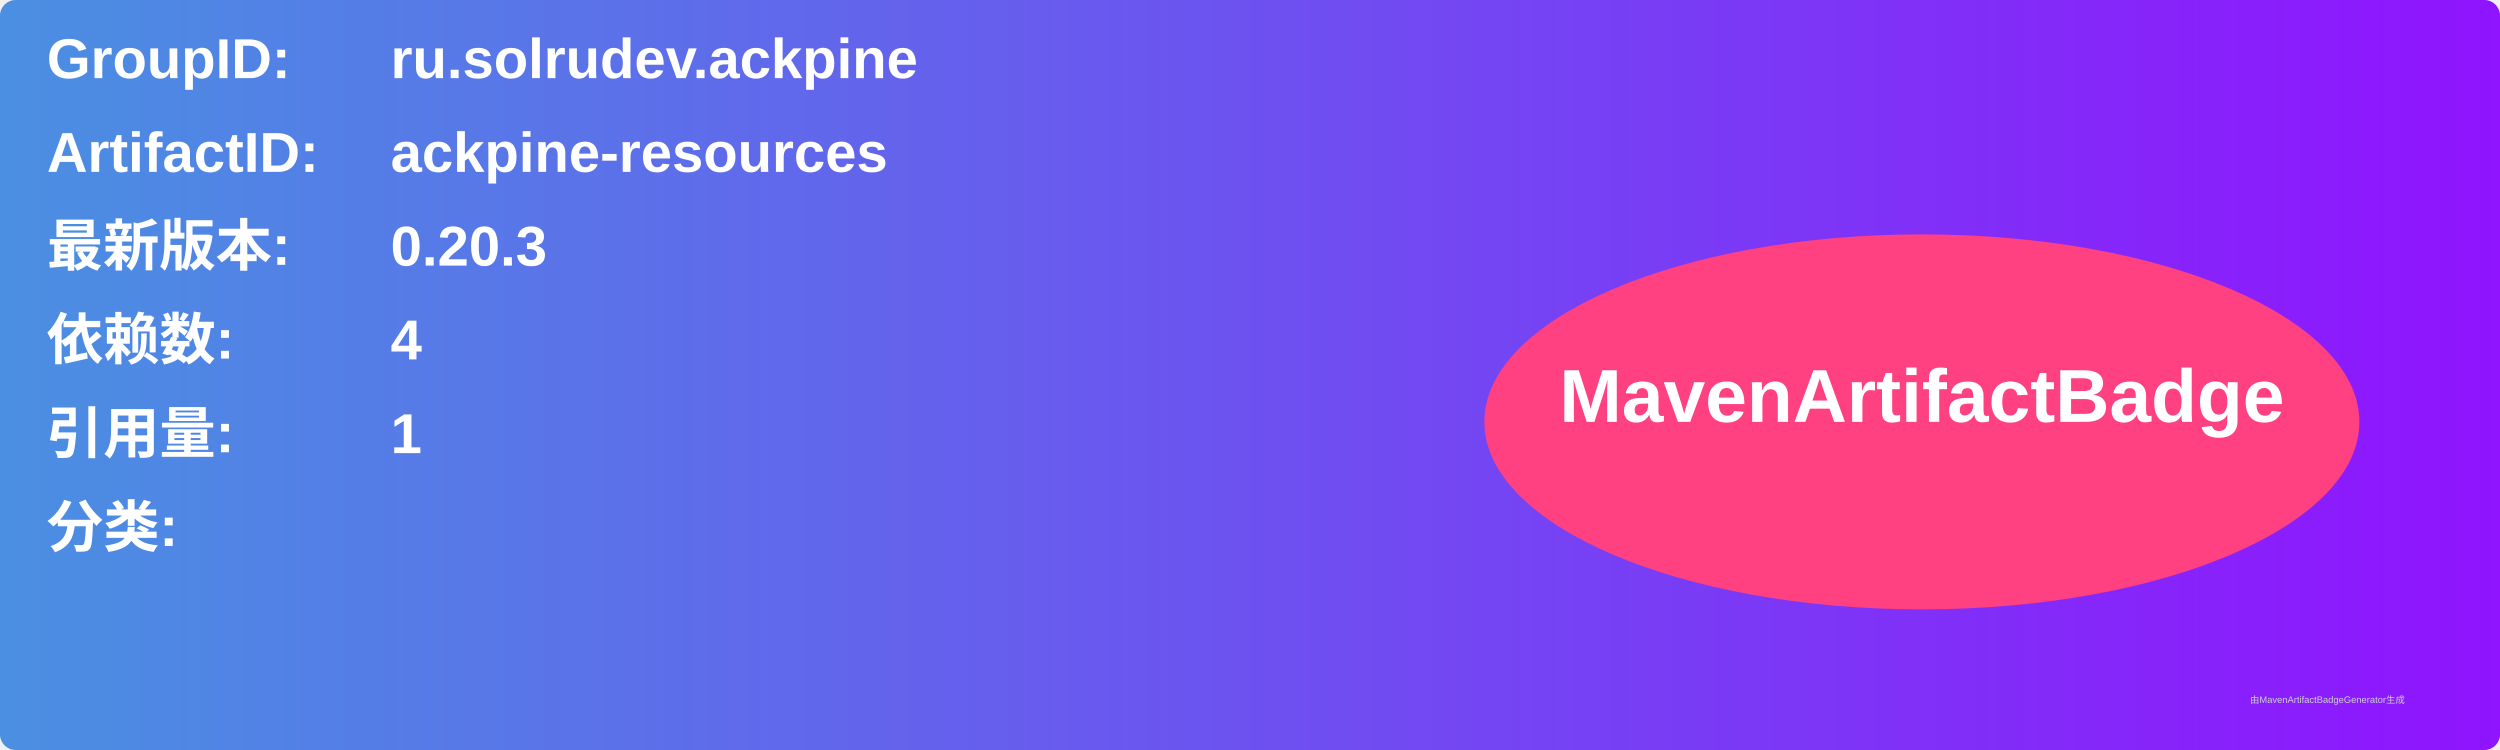
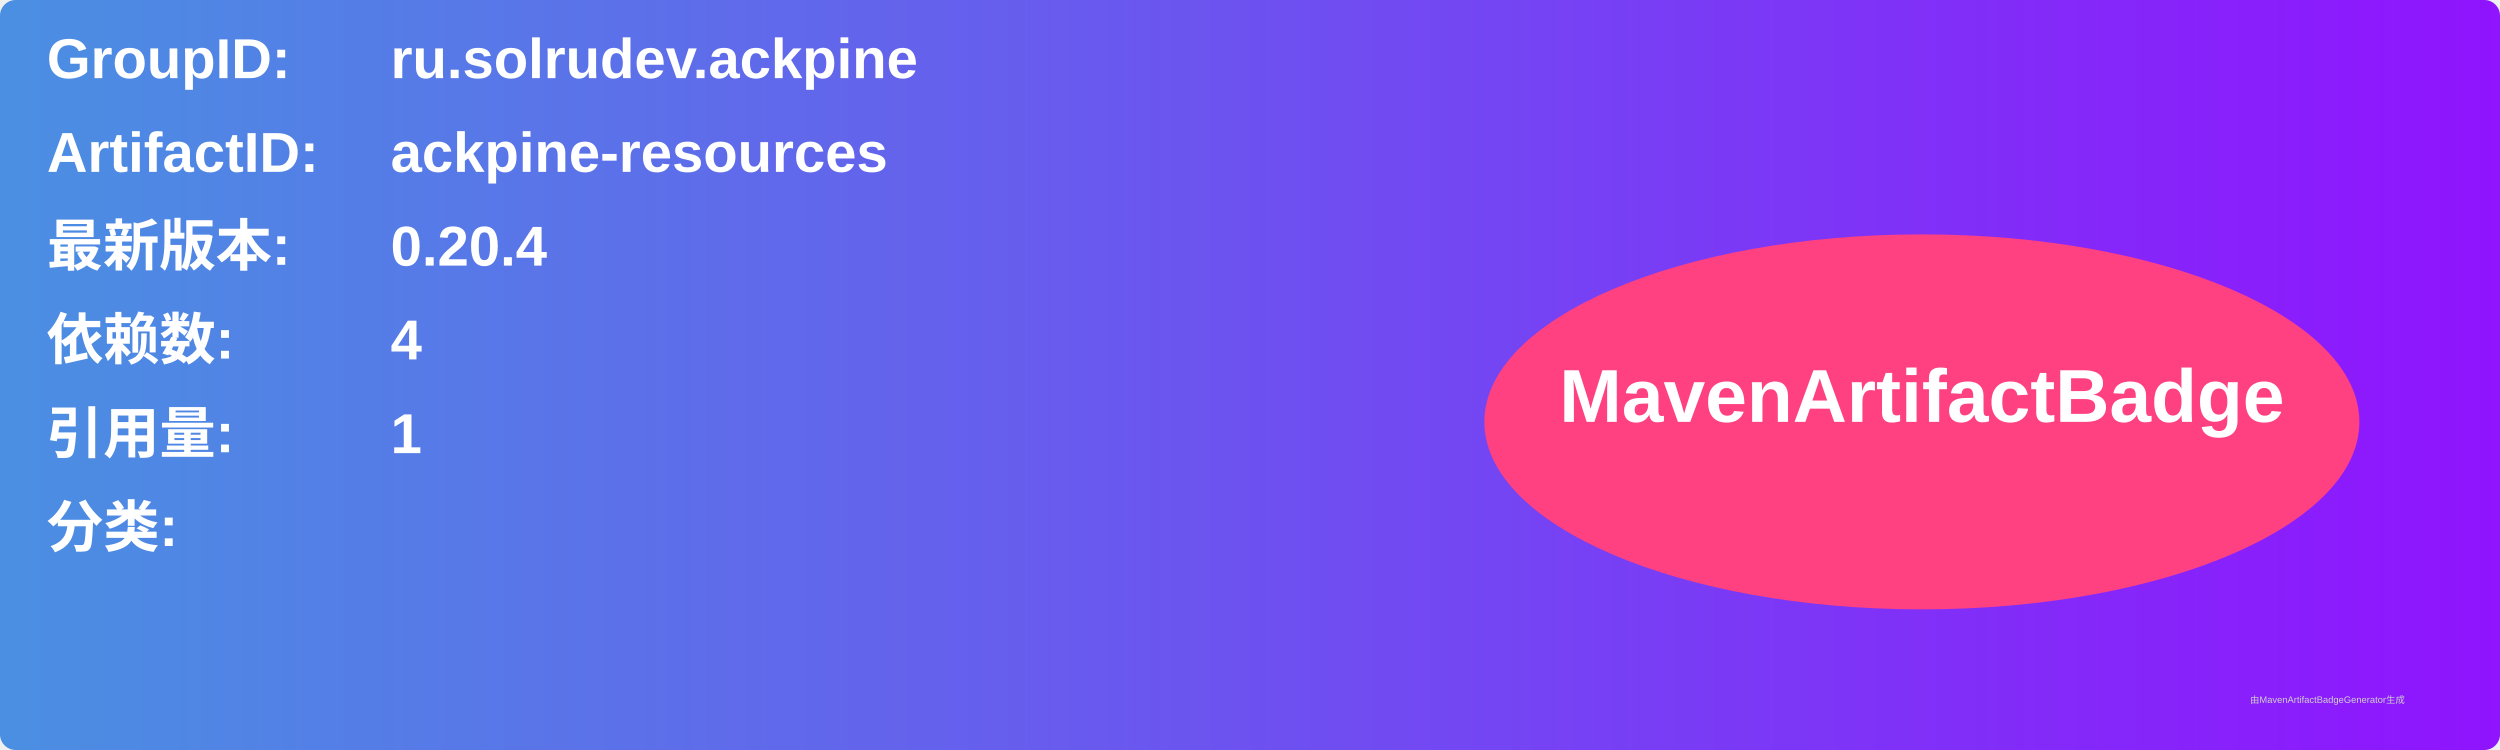
<svg xmlns="http://www.w3.org/2000/svg" width="800" height="240" viewBox="0 0 800 240">
  <linearGradient id="grad" x1="0%" y1="0%" x2="100%" y2="0%">
    <stop offset="0%" stop-color="#4a90e2" />
    <stop offset="100%" stop-color="#9013fe" />
  </linearGradient>
  <rect width="100%" height="100%" rx="5" ry="5" fill="url(#grad)" />
  <g transform="translate(15, 15)">
    <text x="0" y="10" font-family="Arial" font-size="18" fill="white" font-weight="bold" width="260">GroupID:</text>
    <text x="110" y="10" font-family="Arial" font-size="18" fill="white" font-weight="bold" width="460">ru.solrudev.ackpine</text>
    <text x="0" y="40" font-family="Arial" font-size="18" fill="white" font-weight="bold" width="260">ArtifactID:</text>
    <text x="110" y="40" font-family="Arial" font-size="18" fill="white" font-weight="bold" width="460">ackpine-resources</text>
    <text x="0" y="70" font-family="Arial" font-size="18" fill="white" font-weight="bold">最新版本:</text>
    <text x="110" y="70" font-family="Arial" font-size="18" fill="white" font-weight="bold">
-       <tspan font-weight="bold">0.20.3</tspan>
+       <tspan font-weight="bold">0.20.4</tspan>
    </text>
    <text x="0" y="100" font-family="Arial" font-size="18" fill="white" font-weight="bold">依赖数: </text>
    <text x="110" y="100" font-family="Arial" font-size="18" fill="white">
      <tspan font-weight="bold">4</tspan>
    </text>
    <text x="0" y="130" font-family="Arial" font-size="18" fill="white" font-weight="bold">引用量: </text>
    <text x="110" y="130" font-family="Arial" font-size="18" fill="white">
      <tspan font-weight="bold">1</tspan>
    </text>
    <text x="0" y="160" font-family="Arial" font-size="18" fill="white" font-weight="bold">分类:</text>
    <text x="10" y="190" font-family="Arial" font-size="10" fill="white">
      <tspan font-weight="bold" />
    </text>
    <ellipse cx="600" cy="120" rx="140" ry="60" fill="#ff4081" />
    <text x="600" y="120" text-anchor="middle" font-family="Arial" font-size="24" fill="white" font-weight="bold">MavenArtifactBadge</text>
  </g>
  <text x="720" y="225" font-family="Arial" font-size="3" fill="#d0d0d0">由MavenArtifactBadgeGenerator生成</text>
</svg>
